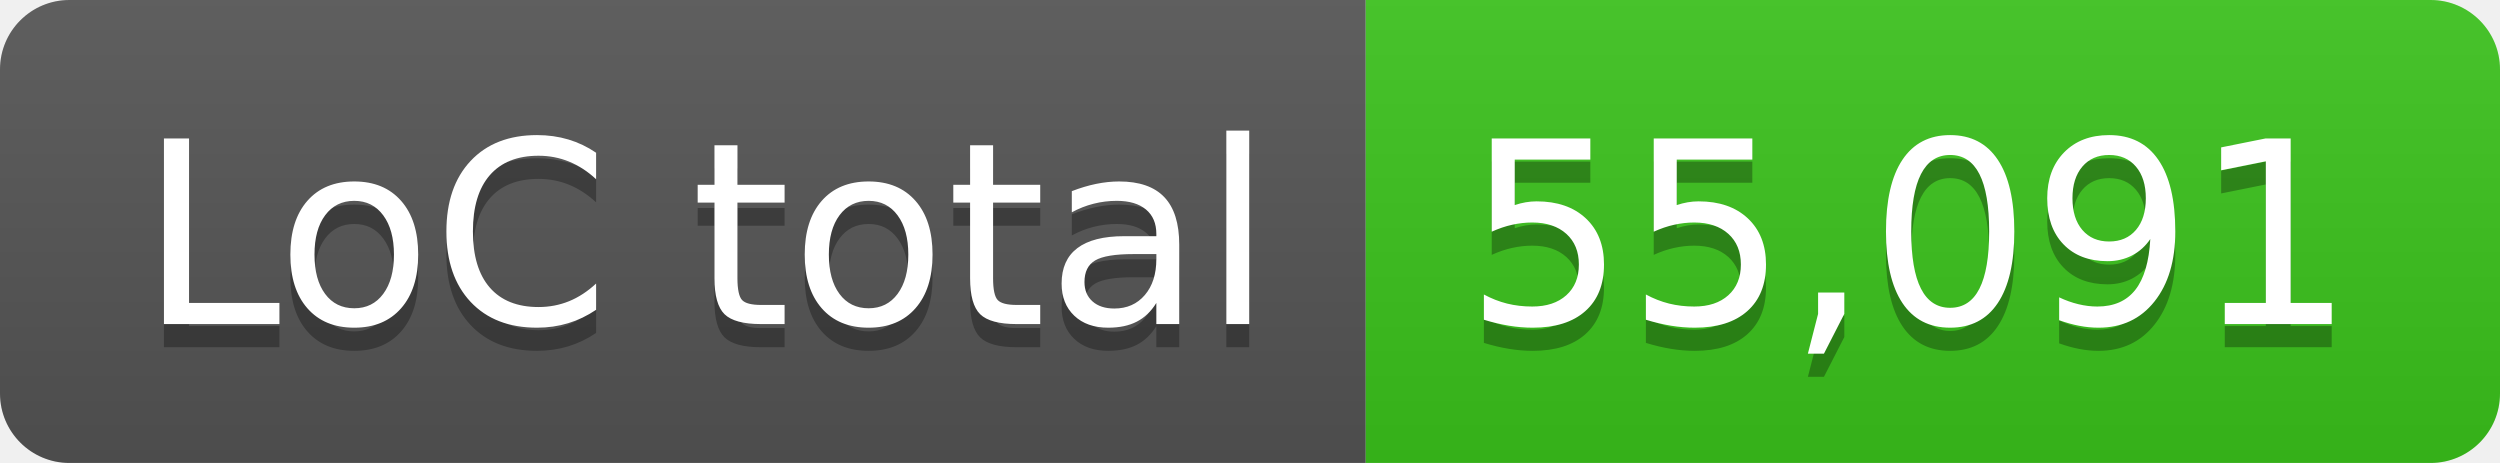
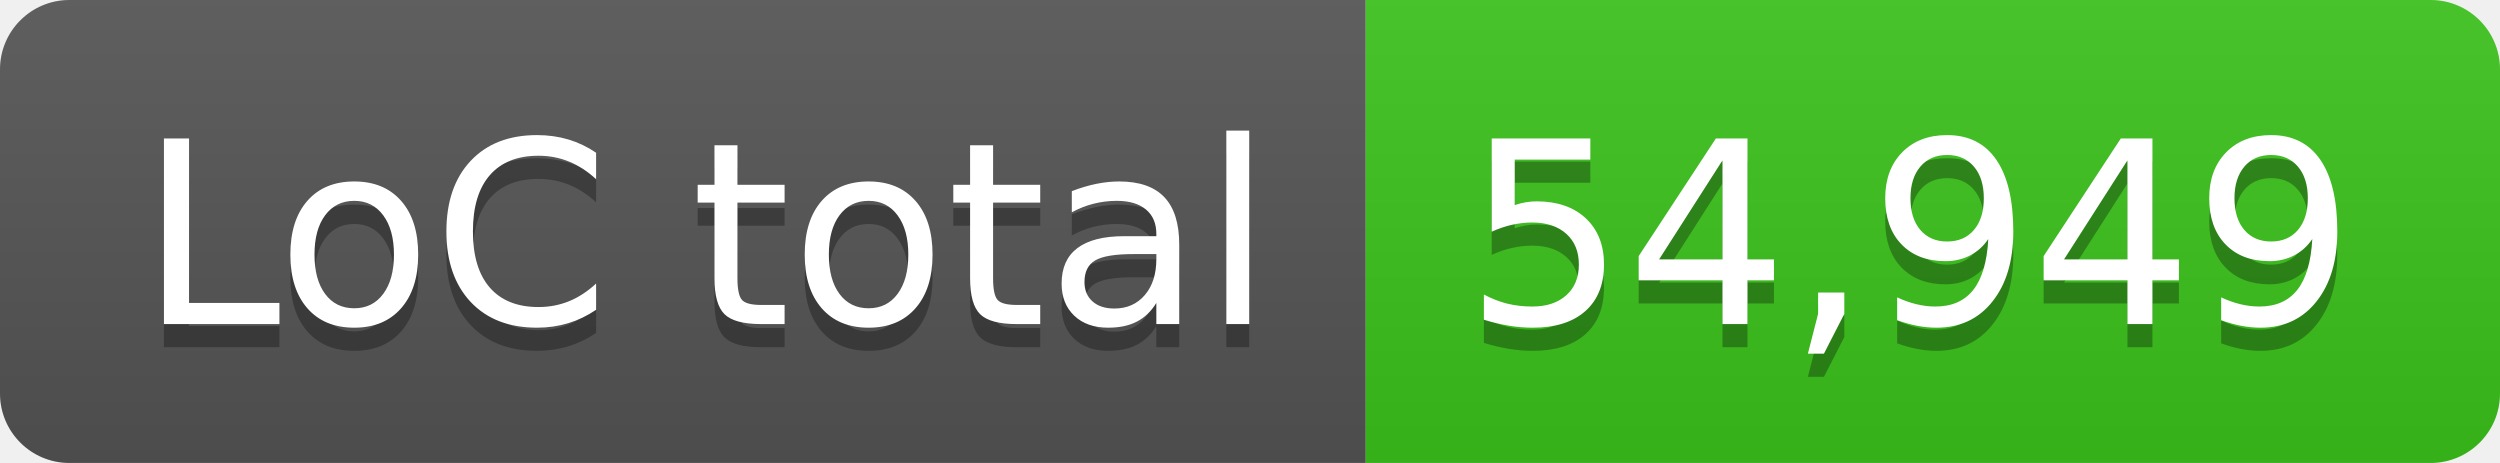
- <svg xmlns="http://www.w3.org/2000/svg" width="108" height="20" role="img" aria-label="LoC total: 55,091">
+ <svg xmlns="http://www.w3.org/2000/svg" width="108" height="20" role="img" aria-label="LoC total: 54,949">
  <linearGradient id="s" x2="0" y2="100%">
    <stop offset="0" stop-color="#bbb" stop-opacity=".1" />
    <stop offset="1" stop-opacity=".1" />
  </linearGradient>
  <clipPath id="r">
    <rect width="108" height="20" rx="3" fill="#fff" />
  </clipPath>
  <g clip-path="url(#r)">
    <rect width="59" height="20" fill="#555" />
    <rect x="59" width="49" height="20" fill="#3bc41c" />
    <rect width="108" height="20" fill="url(#s)" />
  </g>
  <g fill="#fff" text-anchor="middle" font-family="Verdana,Geneva,DejaVu Sans,sans-serif" text-rendering="geometricPrecision" font-size="110">
    <text aria-hidden="true" x="305" y="150" fill="#010101" fill-opacity=".3" transform="scale(.1)" textLength="490">LoC total</text>
    <text x="305" y="140" transform="scale(.1)" fill="#fff" textLength="490">LoC total</text>
-     <text aria-hidden="true" x="825" y="150" fill="#010101" fill-opacity=".3" transform="scale(.1)" textLength="390">55,091</text>
-     <text x="825" y="140" transform="scale(.1)" fill="#fff" textLength="390">55,091</text>
+     <text aria-hidden="true" x="825" y="150" fill="#010101" fill-opacity=".3" transform="scale(.1)" textLength="390">54,949</text>
+     <text x="825" y="140" transform="scale(.1)" fill="#fff" textLength="390">54,949</text>
  </g>
</svg>
